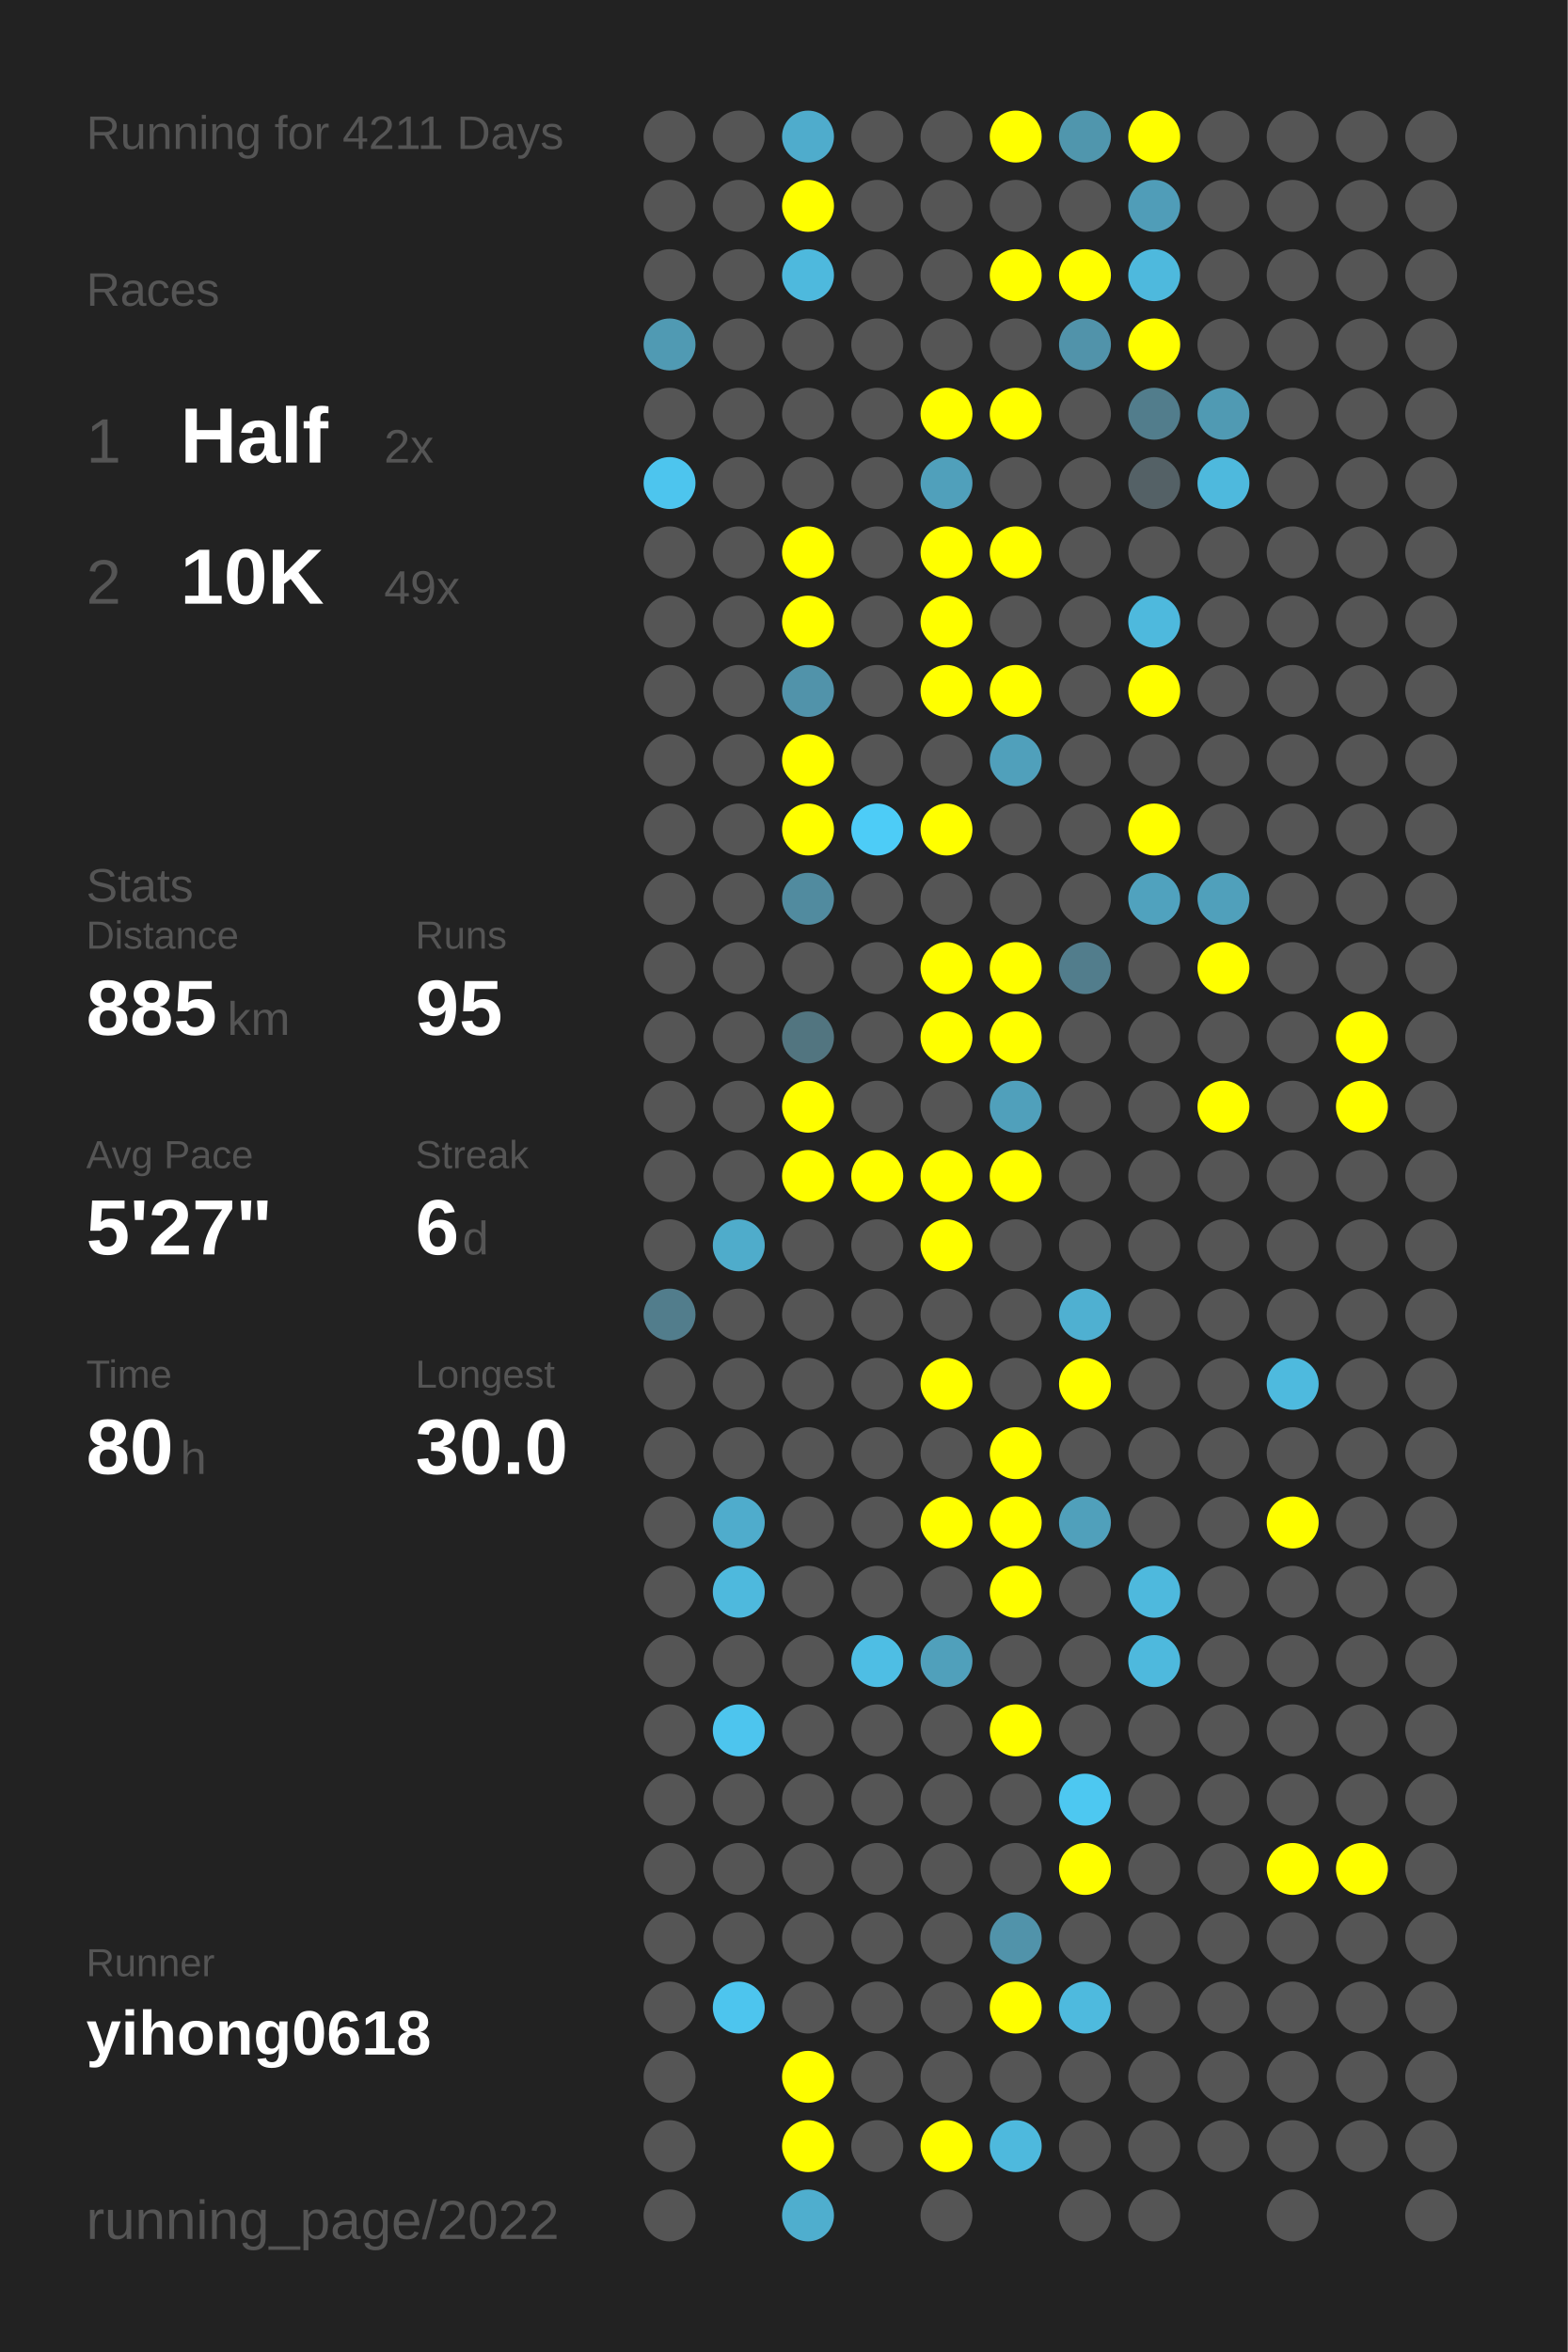
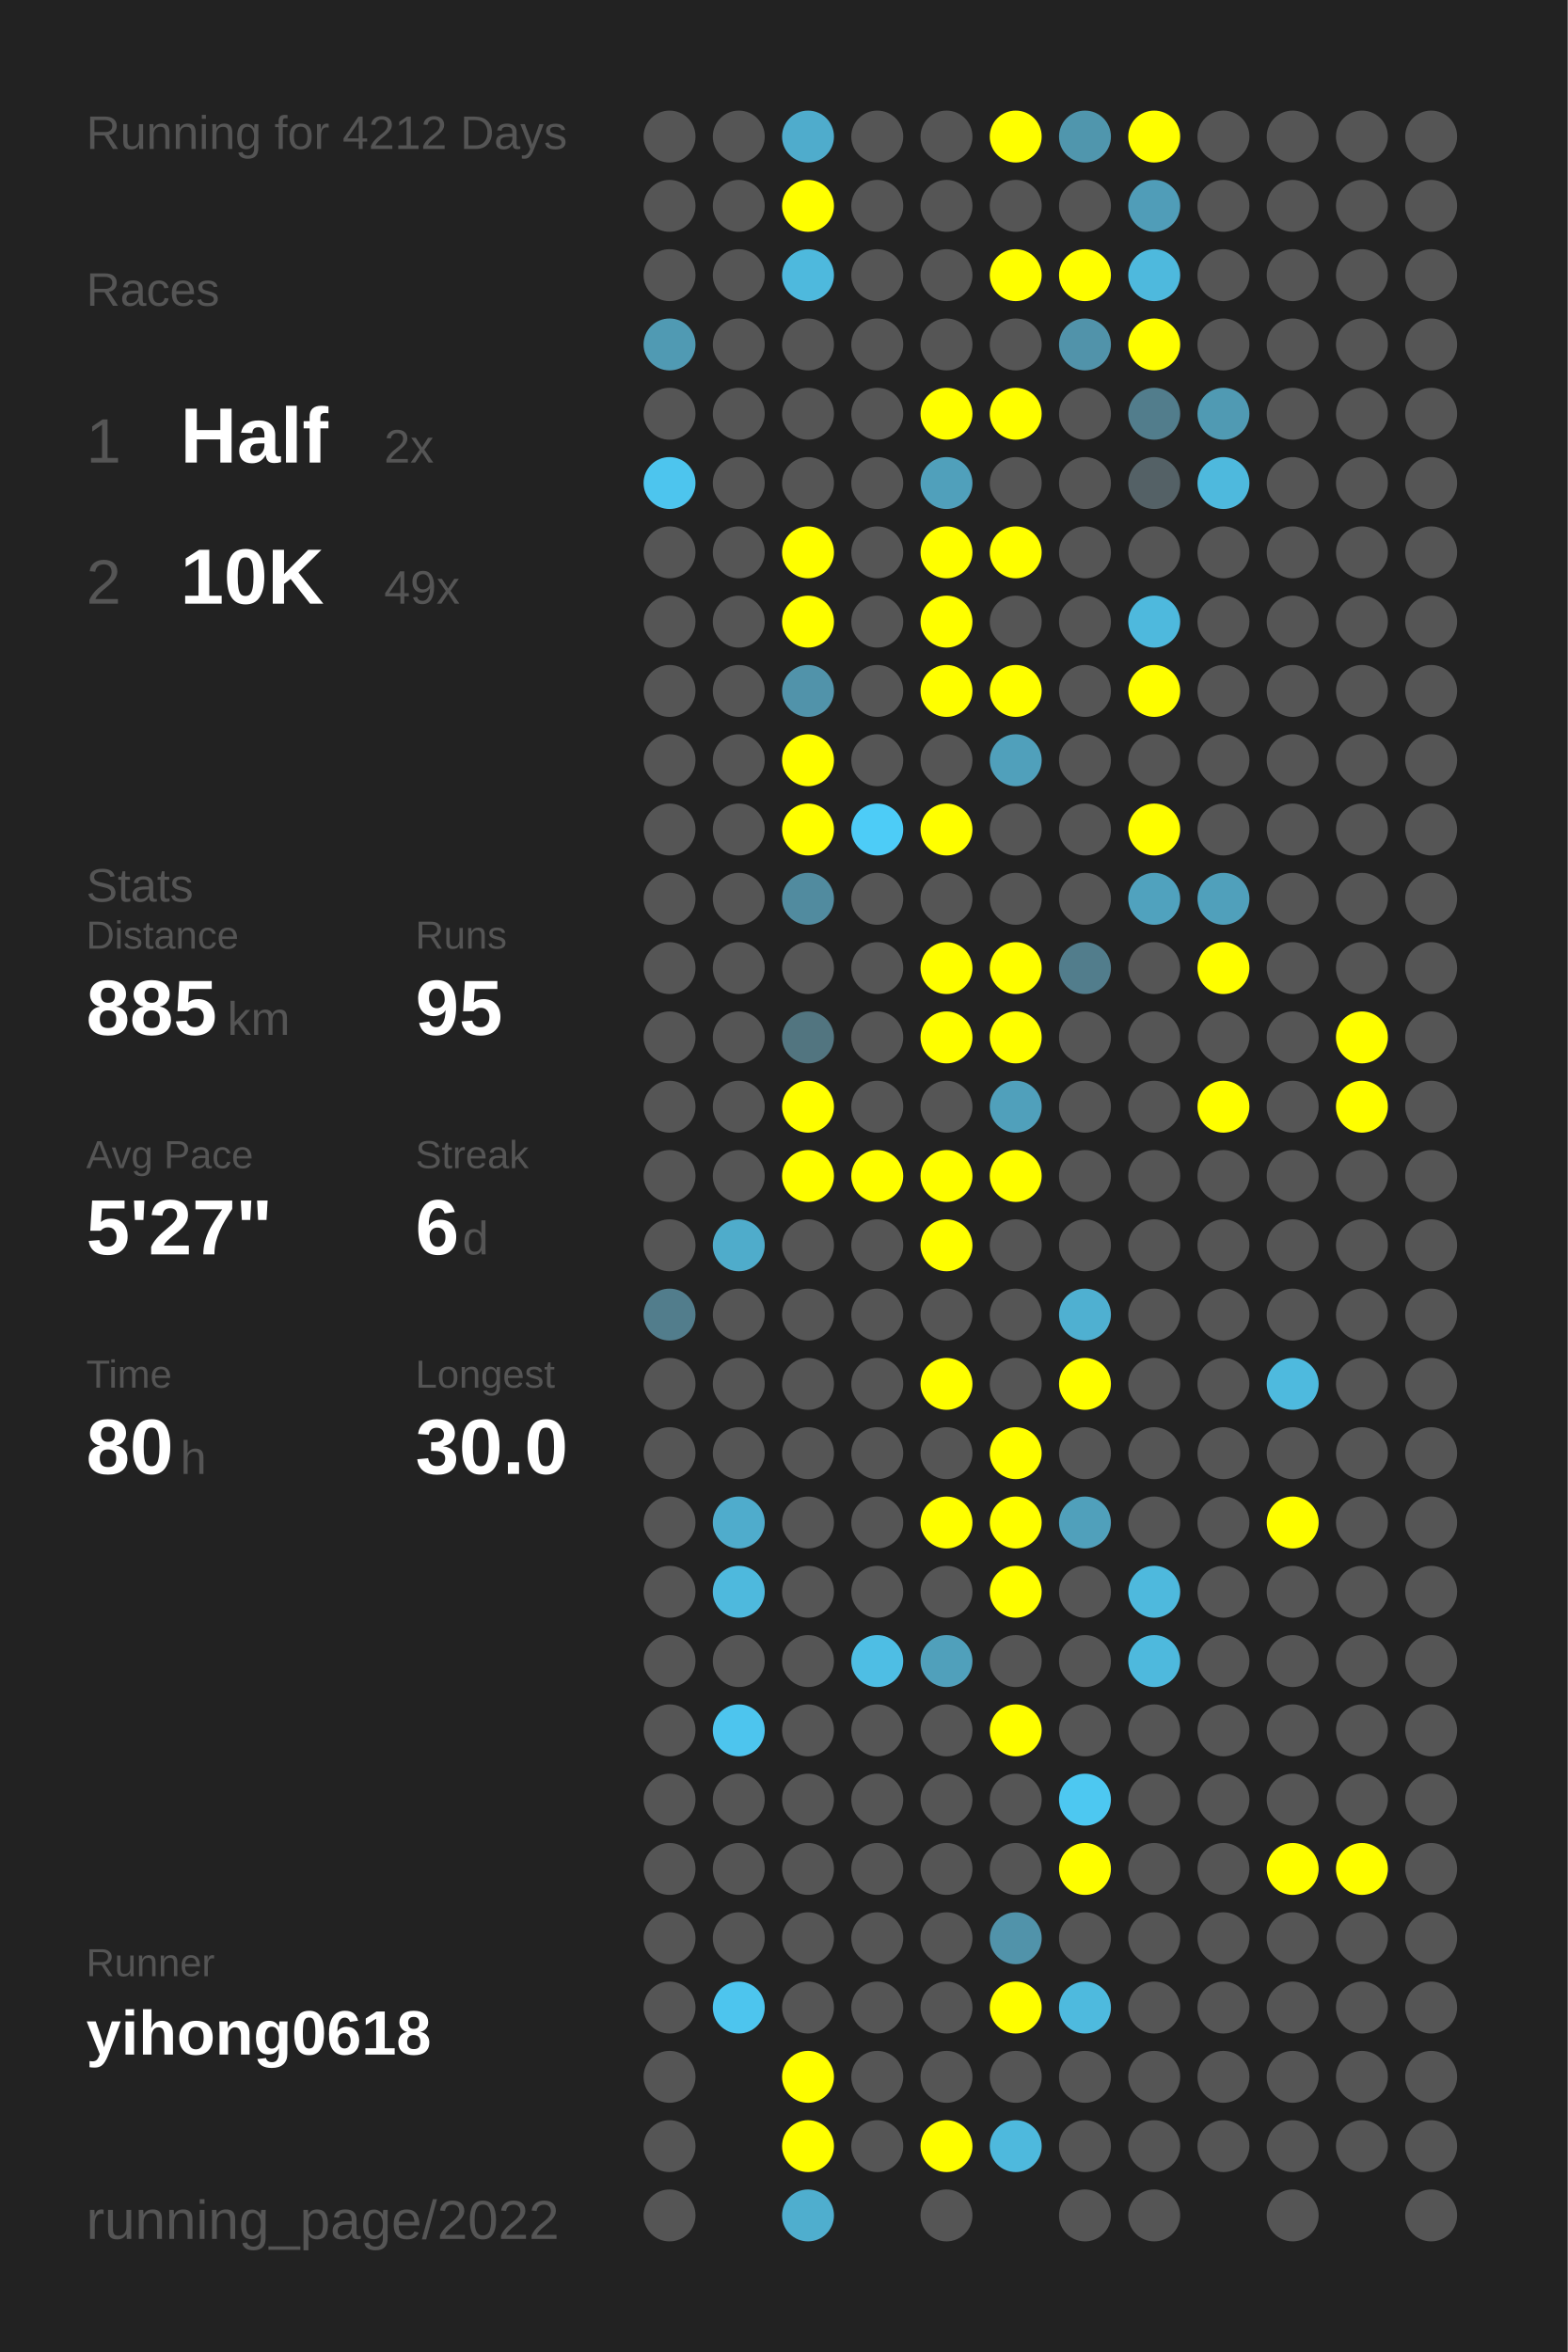
<svg xmlns="http://www.w3.org/2000/svg" baseProfile="full" height="300mm" version="1.1" viewBox="0,0,200,300" width="200mm">
  <defs />
  <rect fill="#222222" height="300" width="200" x="0" y="0" />
-   <text fill="#555555" style="font-size:6px; font-family:Arial;" x="11" y="19">Running for 4211 Days</text>
+   <text fill="#555555" style="font-size:6px; font-family:Arial;" x="11" y="19">Running for 4212 Days</text>
  <text fill="#555555" style="font-size:6px; font-family:Arial;" x="11" y="39">Races</text>
  <text fill="#555555" style="font-size:8px; font-family:Arial;" x="11" y="59">1</text>
  <text fill="#FFFFFF" style="font-size:10px; font-family:Arial; font-weight:bold;" x="23" y="59">Half</text>
  <text fill="#555555" style="font-size:6px; font-family:Arial;" x="49" y="59">2x</text>
  <text fill="#555555" style="font-size:8px; font-family:Arial;" x="11" y="77">2</text>
  <text fill="#FFFFFF" style="font-size:10px; font-family:Arial; font-weight:bold;" x="23" y="77">10K</text>
  <text fill="#555555" style="font-size:6px; font-family:Arial;" x="49" y="77">49x</text>
  <text fill="#555555" style="font-size:6px; font-family:Arial;" x="11" y="115">Stats</text>
  <text fill="#555555" style="font-size:5px; font-family:Arial;" x="11" y="121">Distance</text>
  <text fill="#FFFFFF" style="font-size:10px; font-family:Arial; font-weight:bold;" x="11" y="132">885</text>
  <text fill="#555555" style="font-size:6px; font-family:Arial;" x="29" y="132">km</text>
  <text fill="#555555" style="font-size:5px; font-family:Arial;" x="53" y="121">Runs</text>
  <text fill="#FFFFFF" style="font-size:10px; font-family:Arial; font-weight:bold;" x="53" y="132">95</text>
  <text fill="#555555" style="font-size:5px; font-family:Arial;" x="11" y="149">Avg Pace</text>
  <text fill="#FFFFFF" style="font-size:10px; font-family:Arial; font-weight:bold;" x="11" y="160">5'27"</text>
  <text fill="#555555" style="font-size:5px; font-family:Arial;" x="53" y="149">Streak</text>
  <text fill="#FFFFFF" style="font-size:10px; font-family:Arial; font-weight:bold;" x="53" y="160">6</text>
  <text fill="#555555" style="font-size:6px; font-family:Arial;" x="59" y="160">d</text>
  <text fill="#555555" style="font-size:5px; font-family:Arial;" x="11" y="177">Time</text>
  <text fill="#FFFFFF" style="font-size:10px; font-family:Arial; font-weight:bold;" x="11" y="188">80</text>
  <text fill="#555555" style="font-size:6px; font-family:Arial;" x="23" y="188">h</text>
  <text fill="#555555" style="font-size:5px; font-family:Arial;" x="53" y="177">Longest</text>
  <text fill="#FFFFFF" style="font-size:10px; font-family:Arial; font-weight:bold;" x="53" y="188">30.0</text>
  <text fill="#555555" style="font-size:5px; font-family:Arial;" x="11" y="252.065">Runner</text>
  <text fill="#FFFFFF" style="font-size:8px; font-family:Arial; font-weight:bold;" x="11" y="262.065">yihong0618</text>
  <text fill="#555555" style="font-size:7px; font-family:Arial;" x="11" y="285.581">running_page/2022</text>
  <circle cx="85.417" cy="17.419" fill="#555555" r="3.312" />
  <circle cx="85.417" cy="26.258" fill="#555555" r="3.312" />
  <circle cx="85.417" cy="35.097" fill="#555555" r="3.312" />
  <circle cx="85.417" cy="43.935" fill="#509ab3" r="3.312" />
  <circle cx="85.417" cy="52.774" fill="#555555" r="3.312" />
  <circle cx="85.417" cy="61.613" fill="#4dc5ee" r="3.312" />
  <circle cx="85.417" cy="70.452" fill="#555555" r="3.312" />
  <circle cx="85.417" cy="79.29" fill="#555555" r="3.312" />
  <circle cx="85.417" cy="88.129" fill="#555555" r="3.312" />
  <circle cx="85.417" cy="96.968" fill="#555555" r="3.312" />
  <circle cx="85.417" cy="105.806" fill="#555555" r="3.312" />
  <circle cx="85.417" cy="114.645" fill="#555555" r="3.312" />
  <circle cx="85.417" cy="123.484" fill="#555555" r="3.312" />
  <circle cx="85.417" cy="132.323" fill="#555555" r="3.312" />
  <circle cx="85.417" cy="141.161" fill="#555555" r="3.312" />
  <circle cx="85.417" cy="150" fill="#555555" r="3.312" />
  <circle cx="85.417" cy="158.839" fill="#555555" r="3.312" />
  <circle cx="85.417" cy="167.677" fill="#527d8c" r="3.312" />
  <circle cx="85.417" cy="176.516" fill="#555555" r="3.312" />
  <circle cx="85.417" cy="185.355" fill="#555555" r="3.312" />
  <circle cx="85.417" cy="194.194" fill="#555555" r="3.312" />
  <circle cx="85.417" cy="203.032" fill="#555555" r="3.312" />
  <circle cx="85.417" cy="211.871" fill="#555555" r="3.312" />
  <circle cx="85.417" cy="220.71" fill="#555555" r="3.312" />
  <circle cx="85.417" cy="229.548" fill="#555555" r="3.312" />
  <circle cx="85.417" cy="238.387" fill="#555555" r="3.312" />
  <circle cx="85.417" cy="247.226" fill="#555555" r="3.312" />
  <circle cx="85.417" cy="256.065" fill="#555555" r="3.312" />
  <circle cx="85.417" cy="264.903" fill="#555555" r="3.312" />
  <circle cx="85.417" cy="273.742" fill="#555555" r="3.312" />
  <circle cx="85.417" cy="282.581" fill="#555555" r="3.312" />
  <circle cx="94.25" cy="17.419" fill="#555555" r="3.312" />
  <circle cx="94.25" cy="26.258" fill="#555555" r="3.312" />
  <circle cx="94.25" cy="35.097" fill="#555555" r="3.312" />
  <circle cx="94.25" cy="43.935" fill="#555555" r="3.312" />
  <circle cx="94.25" cy="52.774" fill="#555555" r="3.312" />
  <circle cx="94.25" cy="61.613" fill="#555555" r="3.312" />
  <circle cx="94.25" cy="70.452" fill="#555555" r="3.312" />
  <circle cx="94.25" cy="79.29" fill="#555555" r="3.312" />
  <circle cx="94.25" cy="88.129" fill="#555555" r="3.312" />
  <circle cx="94.25" cy="96.968" fill="#555555" r="3.312" />
  <circle cx="94.25" cy="105.806" fill="#555555" r="3.312" />
  <circle cx="94.25" cy="114.645" fill="#555555" r="3.312" />
  <circle cx="94.25" cy="123.484" fill="#555555" r="3.312" />
  <circle cx="94.25" cy="132.323" fill="#555555" r="3.312" />
  <circle cx="94.25" cy="141.161" fill="#555555" r="3.312" />
  <circle cx="94.25" cy="150" fill="#555555" r="3.312" />
  <circle cx="94.25" cy="158.839" fill="#4faccb" r="3.312" />
  <circle cx="94.25" cy="167.677" fill="#555555" r="3.312" />
  <circle cx="94.25" cy="176.516" fill="#555555" r="3.312" />
  <circle cx="94.25" cy="185.355" fill="#555555" r="3.312" />
  <circle cx="94.25" cy="194.194" fill="#4faccc" r="3.312" />
  <circle cx="94.25" cy="203.032" fill="#4eb9dd" r="3.312" />
  <circle cx="94.25" cy="211.871" fill="#555555" r="3.312" />
  <circle cx="94.25" cy="220.71" fill="#4dc5ee" r="3.312" />
  <circle cx="94.25" cy="229.548" fill="#555555" r="3.312" />
  <circle cx="94.25" cy="238.387" fill="#555555" r="3.312" />
  <circle cx="94.25" cy="247.226" fill="#555555" r="3.312" />
  <circle cx="94.25" cy="256.065" fill="#4dc5ee" r="3.312" />
  <circle cx="103.083" cy="17.419" fill="#4faccc" r="3.312" />
  <circle cx="103.083" cy="26.258" fill="#FFFF00" r="3.312" />
  <circle cx="103.083" cy="35.097" fill="#4eb9dd" r="3.312" />
  <circle cx="103.083" cy="43.935" fill="#555555" r="3.312" />
  <circle cx="103.083" cy="52.774" fill="#555555" r="3.312" />
  <circle cx="103.083" cy="61.613" fill="#555555" r="3.312" />
  <circle cx="103.083" cy="70.452" fill="#FFFF00" r="3.312" />
  <circle cx="103.083" cy="79.29" fill="#FFFF00" r="3.312" />
  <circle cx="103.083" cy="88.129" fill="#5193aa" r="3.312" />
  <circle cx="103.083" cy="96.968" fill="#FFFF00" r="3.312" />
  <circle cx="103.083" cy="105.806" fill="#FFFF00" r="3.312" />
  <circle cx="103.083" cy="114.645" fill="#518b9f" r="3.312" />
  <circle cx="103.083" cy="123.484" fill="#555555" r="3.312" />
  <circle cx="103.083" cy="132.323" fill="#527580" r="3.312" />
  <circle cx="103.083" cy="141.161" fill="#FFFF00" r="3.312" />
  <circle cx="103.083" cy="150" fill="#FFFF00" r="3.312" />
  <circle cx="103.083" cy="158.839" fill="#555555" r="3.312" />
  <circle cx="103.083" cy="167.677" fill="#555555" r="3.312" />
  <circle cx="103.083" cy="176.516" fill="#555555" r="3.312" />
  <circle cx="103.083" cy="185.355" fill="#555555" r="3.312" />
  <circle cx="103.083" cy="194.194" fill="#555555" r="3.312" />
  <circle cx="103.083" cy="203.032" fill="#555555" r="3.312" />
  <circle cx="103.083" cy="211.871" fill="#555555" r="3.312" />
  <circle cx="103.083" cy="220.71" fill="#555555" r="3.312" />
  <circle cx="103.083" cy="229.548" fill="#555555" r="3.312" />
  <circle cx="103.083" cy="238.387" fill="#555555" r="3.312" />
  <circle cx="103.083" cy="247.226" fill="#555555" r="3.312" />
  <circle cx="103.083" cy="256.065" fill="#555555" r="3.312" />
  <circle cx="103.083" cy="264.903" fill="#FFFF00" r="3.312" />
  <circle cx="103.083" cy="273.742" fill="#FFFF00" r="3.312" />
  <circle cx="103.083" cy="282.581" fill="#4faece" r="3.312" />
  <circle cx="111.917" cy="17.419" fill="#555555" r="3.312" />
  <circle cx="111.917" cy="26.258" fill="#555555" r="3.312" />
  <circle cx="111.917" cy="35.097" fill="#555555" r="3.312" />
  <circle cx="111.917" cy="43.935" fill="#555555" r="3.312" />
  <circle cx="111.917" cy="52.774" fill="#555555" r="3.312" />
  <circle cx="111.917" cy="61.613" fill="#555555" r="3.312" />
  <circle cx="111.917" cy="70.452" fill="#555555" r="3.312" />
  <circle cx="111.917" cy="79.29" fill="#555555" r="3.312" />
  <circle cx="111.917" cy="88.129" fill="#555555" r="3.312" />
  <circle cx="111.917" cy="96.968" fill="#555555" r="3.312" />
  <circle cx="111.917" cy="105.806" fill="#4dccf7" r="3.312" />
  <circle cx="111.917" cy="114.645" fill="#555555" r="3.312" />
  <circle cx="111.917" cy="123.484" fill="#555555" r="3.312" />
  <circle cx="111.917" cy="132.323" fill="#555555" r="3.312" />
  <circle cx="111.917" cy="141.161" fill="#555555" r="3.312" />
  <circle cx="111.917" cy="150" fill="#FFFF00" r="3.312" />
  <circle cx="111.917" cy="158.839" fill="#555555" r="3.312" />
  <circle cx="111.917" cy="167.677" fill="#555555" r="3.312" />
  <circle cx="111.917" cy="176.516" fill="#555555" r="3.312" />
  <circle cx="111.917" cy="185.355" fill="#555555" r="3.312" />
  <circle cx="111.917" cy="194.194" fill="#555555" r="3.312" />
  <circle cx="111.917" cy="203.032" fill="#555555" r="3.312" />
  <circle cx="111.917" cy="211.871" fill="#4ebee4" r="3.312" />
  <circle cx="111.917" cy="220.71" fill="#555555" r="3.312" />
  <circle cx="111.917" cy="229.548" fill="#555555" r="3.312" />
  <circle cx="111.917" cy="238.387" fill="#555555" r="3.312" />
  <circle cx="111.917" cy="247.226" fill="#555555" r="3.312" />
  <circle cx="111.917" cy="256.065" fill="#555555" r="3.312" />
  <circle cx="111.917" cy="264.903" fill="#555555" r="3.312" />
  <circle cx="111.917" cy="273.742" fill="#555555" r="3.312" />
  <circle cx="120.75" cy="17.419" fill="#555555" r="3.312" />
  <circle cx="120.75" cy="26.258" fill="#555555" r="3.312" />
  <circle cx="120.75" cy="35.097" fill="#555555" r="3.312" />
  <circle cx="120.75" cy="43.935" fill="#555555" r="3.312" />
  <circle cx="120.75" cy="52.774" fill="#FFFF00" r="3.312" />
  <circle cx="120.75" cy="61.613" fill="#50a0bb" r="3.312" />
  <circle cx="120.75" cy="70.452" fill="#FFFF00" r="3.312" />
  <circle cx="120.75" cy="79.29" fill="#FFFF00" r="3.312" />
  <circle cx="120.75" cy="88.129" fill="#FFFF00" r="3.312" />
  <circle cx="120.75" cy="96.968" fill="#555555" r="3.312" />
  <circle cx="120.75" cy="105.806" fill="#FFFF00" r="3.312" />
  <circle cx="120.75" cy="114.645" fill="#555555" r="3.312" />
  <circle cx="120.75" cy="123.484" fill="#FFFF00" r="3.312" />
  <circle cx="120.75" cy="132.323" fill="#FFFF00" r="3.312" />
  <circle cx="120.75" cy="141.161" fill="#555555" r="3.312" />
  <circle cx="120.75" cy="150" fill="#FFFF00" r="3.312" />
  <circle cx="120.75" cy="158.839" fill="#FFFF00" r="3.312" />
  <circle cx="120.75" cy="167.677" fill="#555555" r="3.312" />
  <circle cx="120.75" cy="176.516" fill="#FFFF00" r="3.312" />
  <circle cx="120.75" cy="185.355" fill="#555555" r="3.312" />
  <circle cx="120.75" cy="194.194" fill="#FFFF00" r="3.312" />
  <circle cx="120.75" cy="203.032" fill="#555555" r="3.312" />
  <circle cx="120.75" cy="211.871" fill="#50a0bb" r="3.312" />
  <circle cx="120.75" cy="220.71" fill="#555555" r="3.312" />
  <circle cx="120.75" cy="229.548" fill="#555555" r="3.312" />
  <circle cx="120.75" cy="238.387" fill="#555555" r="3.312" />
  <circle cx="120.75" cy="247.226" fill="#555555" r="3.312" />
  <circle cx="120.75" cy="256.065" fill="#555555" r="3.312" />
  <circle cx="120.75" cy="264.903" fill="#555555" r="3.312" />
  <circle cx="120.75" cy="273.742" fill="#FFFF00" r="3.312" />
  <circle cx="120.75" cy="282.581" fill="#555555" r="3.312" />
  <circle cx="129.583" cy="17.419" fill="#FFFF00" r="3.312" />
  <circle cx="129.583" cy="26.258" fill="#555555" r="3.312" />
  <circle cx="129.583" cy="35.097" fill="#FFFF00" r="3.312" />
  <circle cx="129.583" cy="43.935" fill="#555555" r="3.312" />
  <circle cx="129.583" cy="52.774" fill="#FFFF00" r="3.312" />
  <circle cx="129.583" cy="61.613" fill="#555555" r="3.312" />
  <circle cx="129.583" cy="70.452" fill="#FFFF00" r="3.312" />
  <circle cx="129.583" cy="79.29" fill="#555555" r="3.312" />
  <circle cx="129.583" cy="88.129" fill="#FFFF00" r="3.312" />
  <circle cx="129.583" cy="96.968" fill="#50a0bb" r="3.312" />
  <circle cx="129.583" cy="105.806" fill="#555555" r="3.312" />
  <circle cx="129.583" cy="114.645" fill="#555555" r="3.312" />
  <circle cx="129.583" cy="123.484" fill="#FFFF00" r="3.312" />
  <circle cx="129.583" cy="132.323" fill="#FFFF00" r="3.312" />
  <circle cx="129.583" cy="141.161" fill="#50a0bb" r="3.312" />
  <circle cx="129.583" cy="150" fill="#FFFF00" r="3.312" />
  <circle cx="129.583" cy="158.839" fill="#555555" r="3.312" />
  <circle cx="129.583" cy="167.677" fill="#555555" r="3.312" />
  <circle cx="129.583" cy="176.516" fill="#555555" r="3.312" />
  <circle cx="129.583" cy="185.355" fill="#FFFF00" r="3.312" />
  <circle cx="129.583" cy="194.194" fill="#FFFF00" r="3.312" />
  <circle cx="129.583" cy="203.032" fill="#FFFF00" r="3.312" />
  <circle cx="129.583" cy="211.871" fill="#555555" r="3.312" />
  <circle cx="129.583" cy="220.71" fill="#FFFF00" r="3.312" />
  <circle cx="129.583" cy="229.548" fill="#555555" r="3.312" />
  <circle cx="129.583" cy="238.387" fill="#555555" r="3.312" />
  <circle cx="129.583" cy="247.226" fill="#5193aa" r="3.312" />
  <circle cx="129.583" cy="256.065" fill="#FFFF00" r="3.312" />
  <circle cx="129.583" cy="264.903" fill="#555555" r="3.312" />
  <circle cx="129.583" cy="273.742" fill="#4eb9dd" r="3.312" />
  <circle cx="138.417" cy="17.419" fill="#5096ad" r="3.312" />
  <circle cx="138.417" cy="26.258" fill="#555555" r="3.312" />
  <circle cx="138.417" cy="35.097" fill="#FFFF00" r="3.312" />
  <circle cx="138.417" cy="43.935" fill="#5193aa" r="3.312" />
  <circle cx="138.417" cy="52.774" fill="#555555" r="3.312" />
  <circle cx="138.417" cy="61.613" fill="#555555" r="3.312" />
  <circle cx="138.417" cy="70.452" fill="#555555" r="3.312" />
  <circle cx="138.417" cy="79.29" fill="#555555" r="3.312" />
  <circle cx="138.417" cy="88.129" fill="#555555" r="3.312" />
  <circle cx="138.417" cy="96.968" fill="#555555" r="3.312" />
  <circle cx="138.417" cy="105.806" fill="#555555" r="3.312" />
  <circle cx="138.417" cy="114.645" fill="#555555" r="3.312" />
  <circle cx="138.417" cy="123.484" fill="#527d8c" r="3.312" />
  <circle cx="138.417" cy="132.323" fill="#555555" r="3.312" />
  <circle cx="138.417" cy="141.161" fill="#555555" r="3.312" />
  <circle cx="138.417" cy="150" fill="#555555" r="3.312" />
  <circle cx="138.417" cy="158.839" fill="#555555" r="3.312" />
  <circle cx="138.417" cy="167.677" fill="#4fb0d1" r="3.312" />
  <circle cx="138.417" cy="176.516" fill="#FFFF00" r="3.312" />
  <circle cx="138.417" cy="185.355" fill="#555555" r="3.312" />
  <circle cx="138.417" cy="194.194" fill="#50a0bb" r="3.312" />
  <circle cx="138.417" cy="203.032" fill="#555555" r="3.312" />
  <circle cx="138.417" cy="211.871" fill="#555555" r="3.312" />
  <circle cx="138.417" cy="220.71" fill="#555555" r="3.312" />
  <circle cx="138.417" cy="229.548" fill="#4dc8f1" r="3.312" />
  <circle cx="138.417" cy="238.387" fill="#FFFF00" r="3.312" />
  <circle cx="138.417" cy="247.226" fill="#555555" r="3.312" />
  <circle cx="138.417" cy="256.065" fill="#4ebade" r="3.312" />
  <circle cx="138.417" cy="264.903" fill="#555555" r="3.312" />
  <circle cx="138.417" cy="273.742" fill="#555555" r="3.312" />
  <circle cx="138.417" cy="282.581" fill="#555555" r="3.312" />
  <circle cx="147.25" cy="17.419" fill="#FFFF00" r="3.312" />
  <circle cx="147.25" cy="26.258" fill="#509db8" r="3.312" />
  <circle cx="147.25" cy="35.097" fill="#4eb9dd" r="3.312" />
  <circle cx="147.25" cy="43.935" fill="#FFFF00" r="3.312" />
  <circle cx="147.25" cy="52.774" fill="#527d8c" r="3.312" />
  <circle cx="147.25" cy="61.613" fill="#546166" r="3.312" />
  <circle cx="147.25" cy="70.452" fill="#555555" r="3.312" />
  <circle cx="147.25" cy="79.29" fill="#4eb9dd" r="3.312" />
  <circle cx="147.25" cy="88.129" fill="#FFFF00" r="3.312" />
  <circle cx="147.25" cy="96.968" fill="#555555" r="3.312" />
  <circle cx="147.25" cy="105.806" fill="#FFFF00" r="3.312" />
  <circle cx="147.25" cy="114.645" fill="#50a2be" r="3.312" />
  <circle cx="147.25" cy="123.484" fill="#555555" r="3.312" />
  <circle cx="147.25" cy="132.323" fill="#555555" r="3.312" />
  <circle cx="147.25" cy="141.161" fill="#555555" r="3.312" />
  <circle cx="147.25" cy="150" fill="#555555" r="3.312" />
  <circle cx="147.25" cy="158.839" fill="#555555" r="3.312" />
  <circle cx="147.25" cy="167.677" fill="#555555" r="3.312" />
  <circle cx="147.25" cy="176.516" fill="#555555" r="3.312" />
  <circle cx="147.25" cy="185.355" fill="#555555" r="3.312" />
  <circle cx="147.25" cy="194.194" fill="#555555" r="3.312" />
  <circle cx="147.25" cy="203.032" fill="#4eb9dd" r="3.312" />
  <circle cx="147.25" cy="211.871" fill="#4eb9dd" r="3.312" />
  <circle cx="147.25" cy="220.71" fill="#555555" r="3.312" />
  <circle cx="147.25" cy="229.548" fill="#555555" r="3.312" />
  <circle cx="147.25" cy="238.387" fill="#555555" r="3.312" />
  <circle cx="147.25" cy="247.226" fill="#555555" r="3.312" />
  <circle cx="147.25" cy="256.065" fill="#555555" r="3.312" />
  <circle cx="147.25" cy="264.903" fill="#555555" r="3.312" />
  <circle cx="147.25" cy="273.742" fill="#555555" r="3.312" />
  <circle cx="147.25" cy="282.581" fill="#555555" r="3.312" />
  <circle cx="156.083" cy="17.419" fill="#555555" r="3.312" />
  <circle cx="156.083" cy="26.258" fill="#555555" r="3.312" />
  <circle cx="156.083" cy="35.097" fill="#555555" r="3.312" />
  <circle cx="156.083" cy="43.935" fill="#555555" r="3.312" />
  <circle cx="156.083" cy="52.774" fill="#509ab3" r="3.312" />
  <circle cx="156.083" cy="61.613" fill="#4eb9dd" r="3.312" />
  <circle cx="156.083" cy="70.452" fill="#555555" r="3.312" />
  <circle cx="156.083" cy="79.29" fill="#555555" r="3.312" />
  <circle cx="156.083" cy="88.129" fill="#555555" r="3.312" />
  <circle cx="156.083" cy="96.968" fill="#555555" r="3.312" />
  <circle cx="156.083" cy="105.806" fill="#555555" r="3.312" />
  <circle cx="156.083" cy="114.645" fill="#50a0bb" r="3.312" />
  <circle cx="156.083" cy="123.484" fill="#FFFF00" r="3.312" />
  <circle cx="156.083" cy="132.323" fill="#555555" r="3.312" />
  <circle cx="156.083" cy="141.161" fill="#FFFF00" r="3.312" />
  <circle cx="156.083" cy="150" fill="#555555" r="3.312" />
  <circle cx="156.083" cy="158.839" fill="#555555" r="3.312" />
  <circle cx="156.083" cy="167.677" fill="#555555" r="3.312" />
  <circle cx="156.083" cy="176.516" fill="#555555" r="3.312" />
  <circle cx="156.083" cy="185.355" fill="#555555" r="3.312" />
  <circle cx="156.083" cy="194.194" fill="#555555" r="3.312" />
  <circle cx="156.083" cy="203.032" fill="#555555" r="3.312" />
  <circle cx="156.083" cy="211.871" fill="#555555" r="3.312" />
  <circle cx="156.083" cy="220.71" fill="#555555" r="3.312" />
  <circle cx="156.083" cy="229.548" fill="#555555" r="3.312" />
  <circle cx="156.083" cy="238.387" fill="#555555" r="3.312" />
  <circle cx="156.083" cy="247.226" fill="#555555" r="3.312" />
  <circle cx="156.083" cy="256.065" fill="#555555" r="3.312" />
  <circle cx="156.083" cy="264.903" fill="#555555" r="3.312" />
  <circle cx="156.083" cy="273.742" fill="#555555" r="3.312" />
  <circle cx="164.917" cy="17.419" fill="#555555" r="3.312" />
  <circle cx="164.917" cy="26.258" fill="#555555" r="3.312" />
  <circle cx="164.917" cy="35.097" fill="#555555" r="3.312" />
  <circle cx="164.917" cy="43.935" fill="#555555" r="3.312" />
  <circle cx="164.917" cy="52.774" fill="#555555" r="3.312" />
  <circle cx="164.917" cy="61.613" fill="#555555" r="3.312" />
  <circle cx="164.917" cy="70.452" fill="#555555" r="3.312" />
  <circle cx="164.917" cy="79.29" fill="#555555" r="3.312" />
  <circle cx="164.917" cy="88.129" fill="#555555" r="3.312" />
  <circle cx="164.917" cy="96.968" fill="#555555" r="3.312" />
  <circle cx="164.917" cy="105.806" fill="#555555" r="3.312" />
  <circle cx="164.917" cy="114.645" fill="#555555" r="3.312" />
  <circle cx="164.917" cy="123.484" fill="#555555" r="3.312" />
  <circle cx="164.917" cy="132.323" fill="#555555" r="3.312" />
  <circle cx="164.917" cy="141.161" fill="#555555" r="3.312" />
  <circle cx="164.917" cy="150" fill="#555555" r="3.312" />
  <circle cx="164.917" cy="158.839" fill="#555555" r="3.312" />
  <circle cx="164.917" cy="167.677" fill="#555555" r="3.312" />
  <circle cx="164.917" cy="176.516" fill="#4ebade" r="3.312" />
  <circle cx="164.917" cy="185.355" fill="#555555" r="3.312" />
  <circle cx="164.917" cy="194.194" fill="#FFFF00" r="3.312" />
  <circle cx="164.917" cy="203.032" fill="#555555" r="3.312" />
  <circle cx="164.917" cy="211.871" fill="#555555" r="3.312" />
  <circle cx="164.917" cy="220.71" fill="#555555" r="3.312" />
  <circle cx="164.917" cy="229.548" fill="#555555" r="3.312" />
  <circle cx="164.917" cy="238.387" fill="#FFFF00" r="3.312" />
  <circle cx="164.917" cy="247.226" fill="#555555" r="3.312" />
  <circle cx="164.917" cy="256.065" fill="#555555" r="3.312" />
  <circle cx="164.917" cy="264.903" fill="#555555" r="3.312" />
  <circle cx="164.917" cy="273.742" fill="#555555" r="3.312" />
  <circle cx="164.917" cy="282.581" fill="#555555" r="3.312" />
  <circle cx="173.75" cy="17.419" fill="#555555" r="3.312" />
  <circle cx="173.75" cy="26.258" fill="#555555" r="3.312" />
  <circle cx="173.75" cy="35.097" fill="#555555" r="3.312" />
  <circle cx="173.75" cy="43.935" fill="#555555" r="3.312" />
  <circle cx="173.75" cy="52.774" fill="#555555" r="3.312" />
  <circle cx="173.75" cy="61.613" fill="#555555" r="3.312" />
  <circle cx="173.75" cy="70.452" fill="#555555" r="3.312" />
  <circle cx="173.75" cy="79.29" fill="#555555" r="3.312" />
  <circle cx="173.75" cy="88.129" fill="#555555" r="3.312" />
  <circle cx="173.75" cy="96.968" fill="#555555" r="3.312" />
  <circle cx="173.75" cy="105.806" fill="#555555" r="3.312" />
  <circle cx="173.75" cy="114.645" fill="#555555" r="3.312" />
  <circle cx="173.75" cy="123.484" fill="#555555" r="3.312" />
  <circle cx="173.75" cy="132.323" fill="#FFFF00" r="3.312" />
  <circle cx="173.75" cy="141.161" fill="#FFFF00" r="3.312" />
  <circle cx="173.75" cy="150" fill="#555555" r="3.312" />
  <circle cx="173.75" cy="158.839" fill="#555555" r="3.312" />
  <circle cx="173.75" cy="167.677" fill="#555555" r="3.312" />
  <circle cx="173.75" cy="176.516" fill="#555555" r="3.312" />
  <circle cx="173.75" cy="185.355" fill="#555555" r="3.312" />
  <circle cx="173.75" cy="194.194" fill="#555555" r="3.312" />
  <circle cx="173.75" cy="203.032" fill="#555555" r="3.312" />
  <circle cx="173.75" cy="211.871" fill="#555555" r="3.312" />
  <circle cx="173.75" cy="220.71" fill="#555555" r="3.312" />
  <circle cx="173.75" cy="229.548" fill="#555555" r="3.312" />
  <circle cx="173.75" cy="238.387" fill="#FFFF00" r="3.312" />
  <circle cx="173.75" cy="247.226" fill="#555555" r="3.312" />
  <circle cx="173.75" cy="256.065" fill="#555555" r="3.312" />
  <circle cx="173.75" cy="264.903" fill="#555555" r="3.312" />
  <circle cx="173.75" cy="273.742" fill="#555555" r="3.312" />
  <circle cx="182.583" cy="17.419" fill="#555555" r="3.312" />
  <circle cx="182.583" cy="26.258" fill="#555555" r="3.312" />
  <circle cx="182.583" cy="35.097" fill="#555555" r="3.312" />
  <circle cx="182.583" cy="43.935" fill="#555555" r="3.312" />
  <circle cx="182.583" cy="52.774" fill="#555555" r="3.312" />
  <circle cx="182.583" cy="61.613" fill="#555555" r="3.312" />
  <circle cx="182.583" cy="70.452" fill="#555555" r="3.312" />
  <circle cx="182.583" cy="79.29" fill="#555555" r="3.312" />
  <circle cx="182.583" cy="88.129" fill="#555555" r="3.312" />
  <circle cx="182.583" cy="96.968" fill="#555555" r="3.312" />
  <circle cx="182.583" cy="105.806" fill="#555555" r="3.312" />
  <circle cx="182.583" cy="114.645" fill="#555555" r="3.312" />
  <circle cx="182.583" cy="123.484" fill="#555555" r="3.312" />
  <circle cx="182.583" cy="132.323" fill="#555555" r="3.312" />
  <circle cx="182.583" cy="141.161" fill="#555555" r="3.312" />
  <circle cx="182.583" cy="150" fill="#555555" r="3.312" />
  <circle cx="182.583" cy="158.839" fill="#555555" r="3.312" />
  <circle cx="182.583" cy="167.677" fill="#555555" r="3.312" />
  <circle cx="182.583" cy="176.516" fill="#555555" r="3.312" />
  <circle cx="182.583" cy="185.355" fill="#555555" r="3.312" />
  <circle cx="182.583" cy="194.194" fill="#555555" r="3.312" />
  <circle cx="182.583" cy="203.032" fill="#555555" r="3.312" />
  <circle cx="182.583" cy="211.871" fill="#555555" r="3.312" />
  <circle cx="182.583" cy="220.71" fill="#555555" r="3.312" />
  <circle cx="182.583" cy="229.548" fill="#555555" r="3.312" />
  <circle cx="182.583" cy="238.387" fill="#555555" r="3.312" />
  <circle cx="182.583" cy="247.226" fill="#555555" r="3.312" />
  <circle cx="182.583" cy="256.065" fill="#555555" r="3.312" />
  <circle cx="182.583" cy="264.903" fill="#555555" r="3.312" />
  <circle cx="182.583" cy="273.742" fill="#555555" r="3.312" />
  <circle cx="182.583" cy="282.581" fill="#555555" r="3.312" />
</svg>
